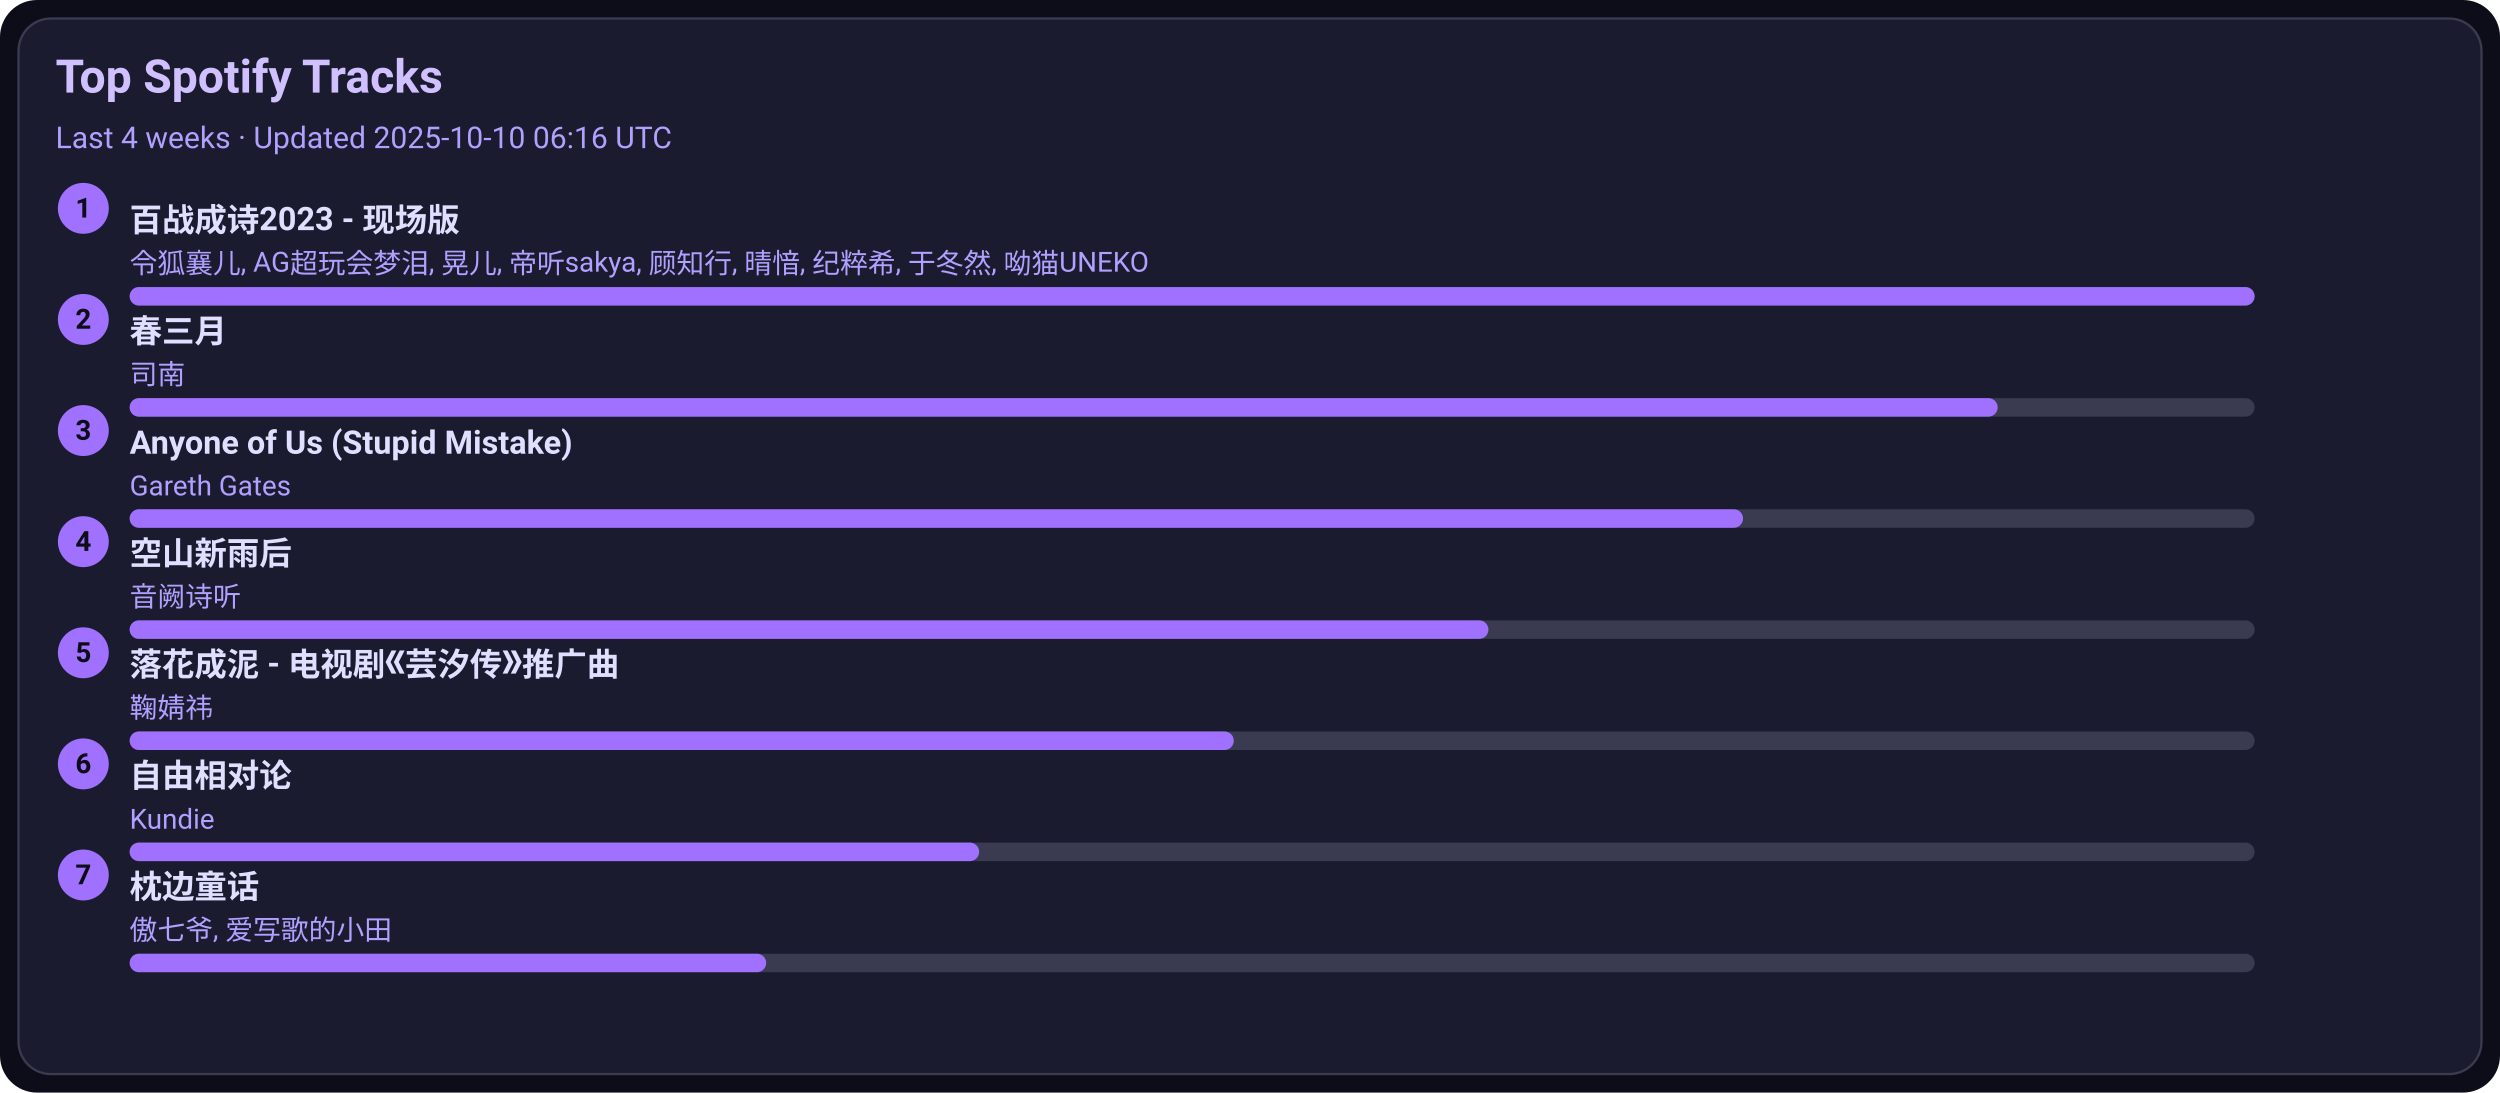
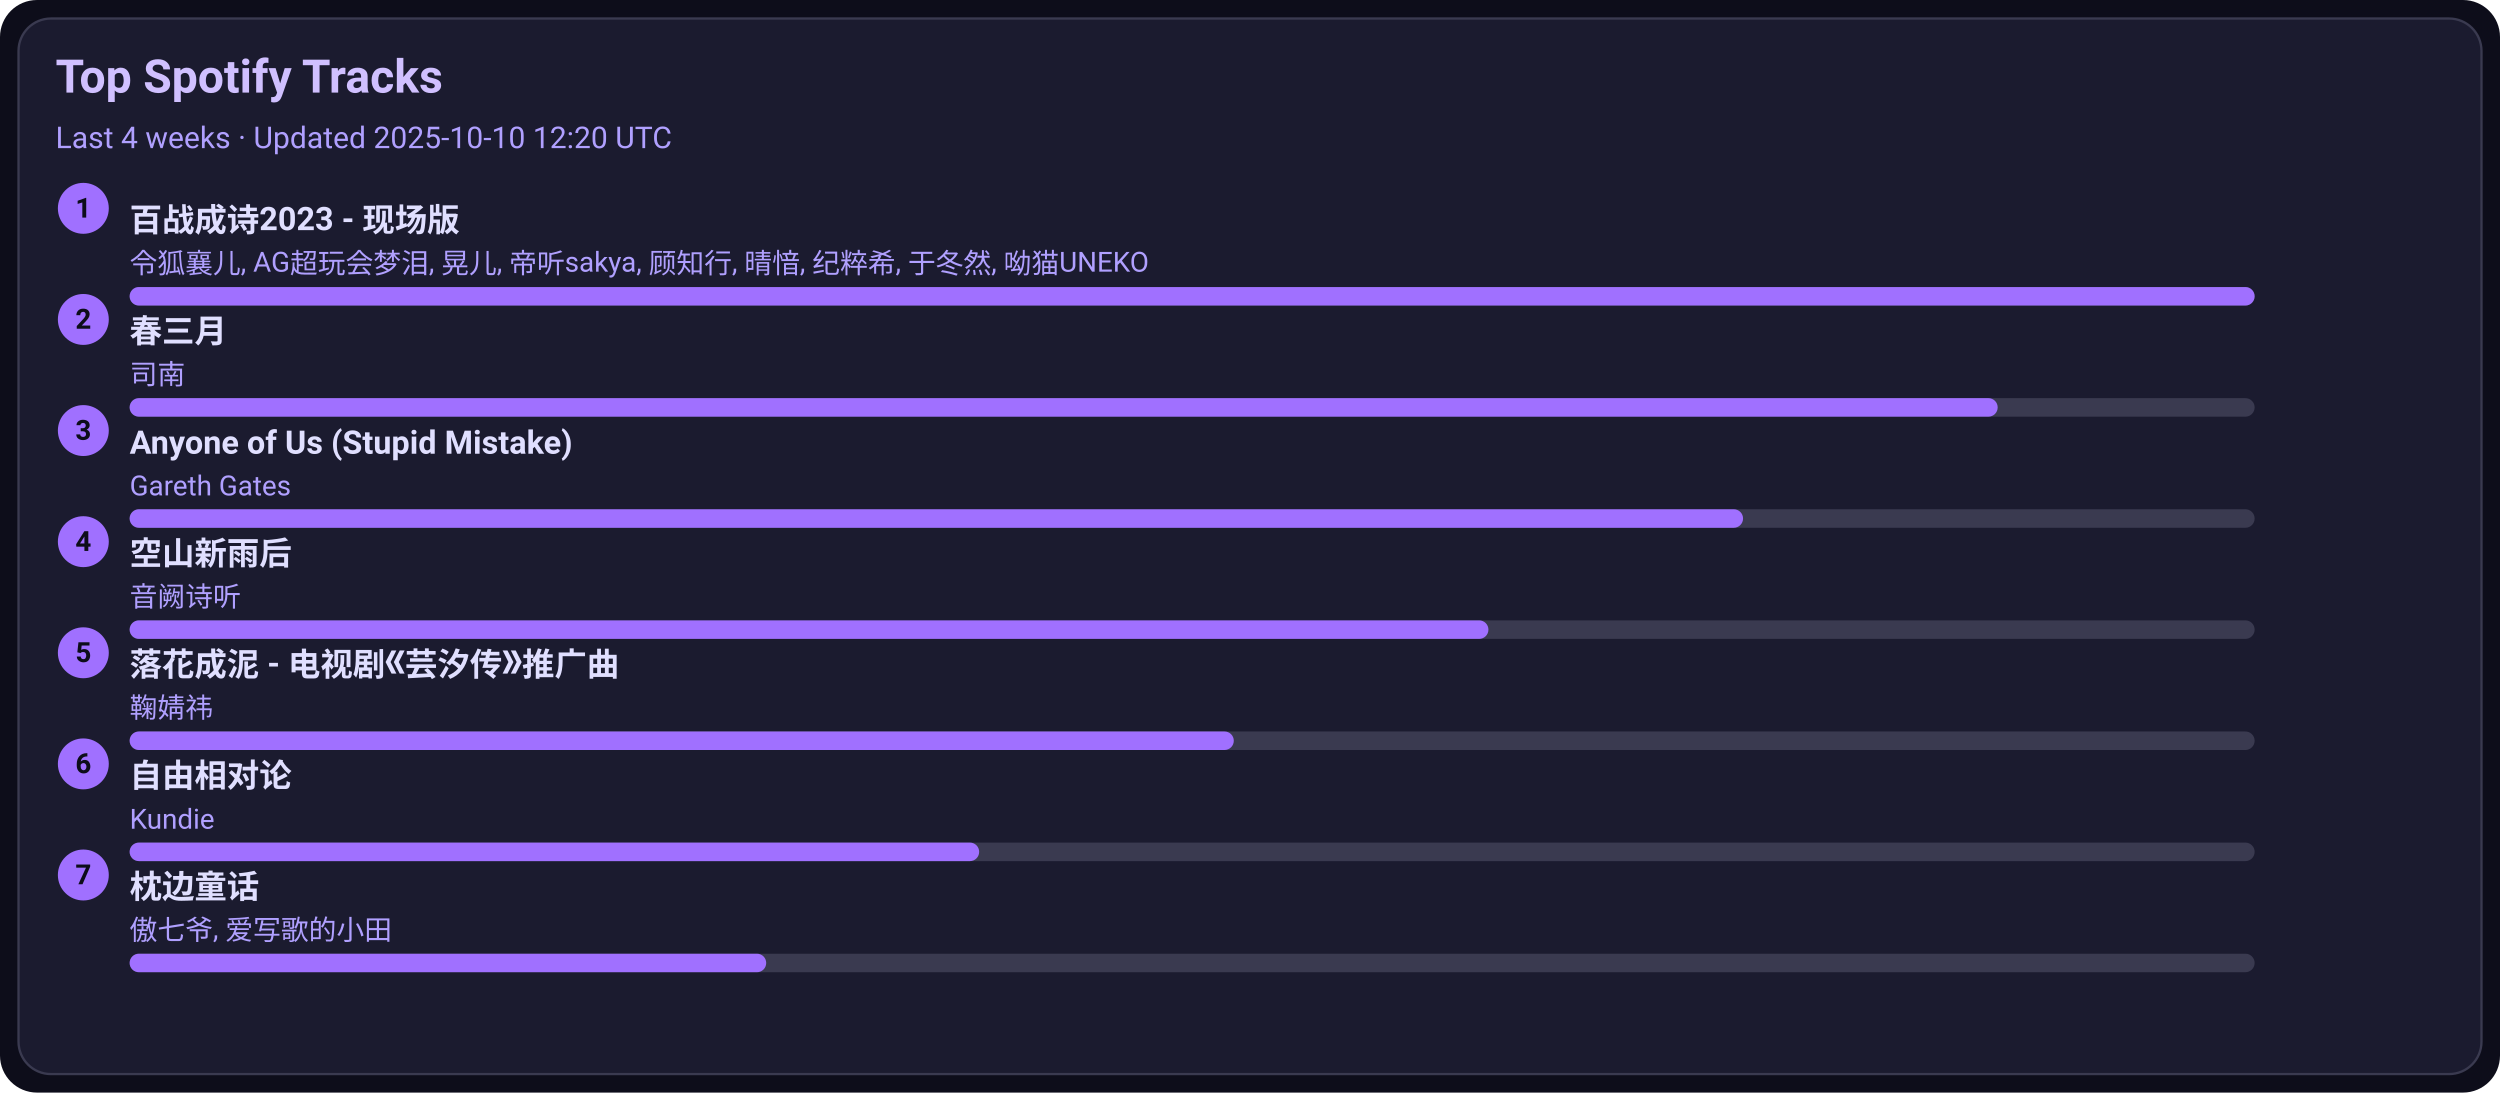
<svg xmlns="http://www.w3.org/2000/svg" width="1080" height="472" viewBox="0 0 1080 472">
  <style>text{font-family:-apple-system,BlinkMacSystemFont,Segoe UI,Roboto,Ubuntu,Helvetica Neue,Arial,Noto Sans,sans-serif}</style>
  <rect width="1080" height="472" rx="16" fill="#0d0d1a" />
  <rect x="8" y="8" width="1064" height="456" rx="14" fill="#1b1b2f" stroke="#3a3a50" />
  <text x="24" y="40" font-size="20" fill="#d0c0ff" font-weight="600">Top Spotify Tracks</text>
-   <text x="24" y="64" font-size="13" fill="#b0a0ff">Last 4 weeks · Updated 2025-10-10 06:16 UTC</text>
+   <text x="24" y="64" font-size="13" fill="#b0a0ff">Last 4 weeks · Updated 2025-10-10 12:20 UTC</text>
  <circle cx="36" cy="90" r="11" fill="#a070ff" />
  <text x="36" y="94" text-anchor="middle" font-size="12" fill="#0d0d1a" font-weight="700">1</text>
  <a href="https://open.spotify.com/track/2gttnS8fWnDwziLFt2TLEi" target="_blank" rel="noopener noreferrer">
    <text x="56" y="100" font-size="14" fill="#e0dfff" font-weight="600">百战成诗2023 - 现场版</text>
  </a>
  <text x="56" y="118" font-size="12" fill="#b0a0ff">令狐襄儿, AG超玩会梦泪, 晃儿, 帝听sakya, 顾知行, 晴愔, 纪粹希, 于冬然, 呦猫UNEKO</text>
  <rect x="56" y="124" width="918" height="8" rx="4" fill="#3a3a50" />
  <rect x="56" y="124" width="918" height="8" rx="4" fill="#a070ff" />
  <circle cx="36" cy="138" r="11" fill="#a070ff" />
  <text x="36" y="142" text-anchor="middle" font-size="12" fill="#0d0d1a" font-weight="700">2</text>
  <a href="https://open.spotify.com/track/5A9BOP4WTk2UayDlMb8w98" target="_blank" rel="noopener noreferrer">
    <text x="56" y="148" font-size="14" fill="#e0dfff" font-weight="600">春三月</text>
  </a>
  <text x="56" y="166" font-size="12" fill="#b0a0ff">司南</text>
  <rect x="56" y="172" width="918" height="8" rx="4" fill="#3a3a50" />
  <rect x="56" y="172" width="807" height="8" rx="4" fill="#a070ff" />
  <circle cx="36" cy="186" r="11" fill="#a070ff" />
  <text x="36" y="190" text-anchor="middle" font-size="12" fill="#0d0d1a" font-weight="700">3</text>
  <a href="https://open.spotify.com/track/7KZo8AI9F3Vnn3FXEYBL9f" target="_blank" rel="noopener noreferrer">
    <text x="56" y="196" font-size="14" fill="#e0dfff" font-weight="600">Anyone of Us (Stupid Mistake)</text>
  </a>
  <text x="56" y="214" font-size="12" fill="#b0a0ff">Gareth Gates</text>
  <rect x="56" y="220" width="918" height="8" rx="4" fill="#3a3a50" />
  <rect x="56" y="220" width="697" height="8" rx="4" fill="#a070ff" />
  <circle cx="36" cy="234" r="11" fill="#a070ff" />
  <text x="36" y="238" text-anchor="middle" font-size="12" fill="#0d0d1a" font-weight="700">4</text>
  <a href="https://open.spotify.com/track/7c1D58U8AIVOGlYzh5U6sk" target="_blank" rel="noopener noreferrer">
    <text x="56" y="244" font-size="14" fill="#e0dfff" font-weight="600">空山新雨后</text>
  </a>
  <text x="56" y="262" font-size="12" fill="#b0a0ff">音阙诗听</text>
  <rect x="56" y="268" width="918" height="8" rx="4" fill="#3a3a50" />
  <rect x="56" y="268" width="587" height="8" rx="4" fill="#a070ff" />
  <circle cx="36" cy="282" r="11" fill="#a070ff" />
  <text x="36" y="286" text-anchor="middle" font-size="12" fill="#0d0d1a" font-weight="700">5</text>
  <a href="https://open.spotify.com/track/3kOZsJz3crGIWWHeoCNa0O" target="_blank" rel="noopener noreferrer">
    <text x="56" y="292" font-size="14" fill="#e0dfff" font-weight="600">落花成泥 - 电视剧《芸汐传》推广曲</text>
  </a>
  <text x="56" y="310" font-size="12" fill="#b0a0ff">鞠婧祎</text>
  <rect x="56" y="316" width="918" height="8" rx="4" fill="#3a3a50" />
  <rect x="56" y="316" width="477" height="8" rx="4" fill="#a070ff" />
  <circle cx="36" cy="330" r="11" fill="#a070ff" />
  <text x="36" y="334" text-anchor="middle" font-size="12" fill="#0d0d1a" font-weight="700">6</text>
  <a href="https://open.spotify.com/track/1np2B0M4TkyE1xgpjG4dJn" target="_blank" rel="noopener noreferrer">
    <text x="56" y="340" font-size="14" fill="#e0dfff" font-weight="600">自由相对论</text>
  </a>
  <text x="56" y="358" font-size="12" fill="#b0a0ff">Kundie</text>
  <rect x="56" y="364" width="918" height="8" rx="4" fill="#3a3a50" />
  <rect x="56" y="364" width="367" height="8" rx="4" fill="#a070ff" />
  <circle cx="36" cy="378" r="11" fill="#a070ff" />
  <text x="36" y="382" text-anchor="middle" font-size="12" fill="#0d0d1a" font-weight="700">7</text>
  <a href="https://open.spotify.com/track/3I8tlHNA9NM8dL0B23xGIY" target="_blank" rel="noopener noreferrer">
    <text x="56" y="388" font-size="14" fill="#e0dfff" font-weight="600">枕边童话</text>
  </a>
  <text x="56" y="406" font-size="12" fill="#b0a0ff">傲七爷, 爱写歌的小田</text>
  <rect x="56" y="412" width="918" height="8" rx="4" fill="#3a3a50" />
  <rect x="56" y="412" width="275" height="8" rx="4" fill="#a070ff" />
</svg>
